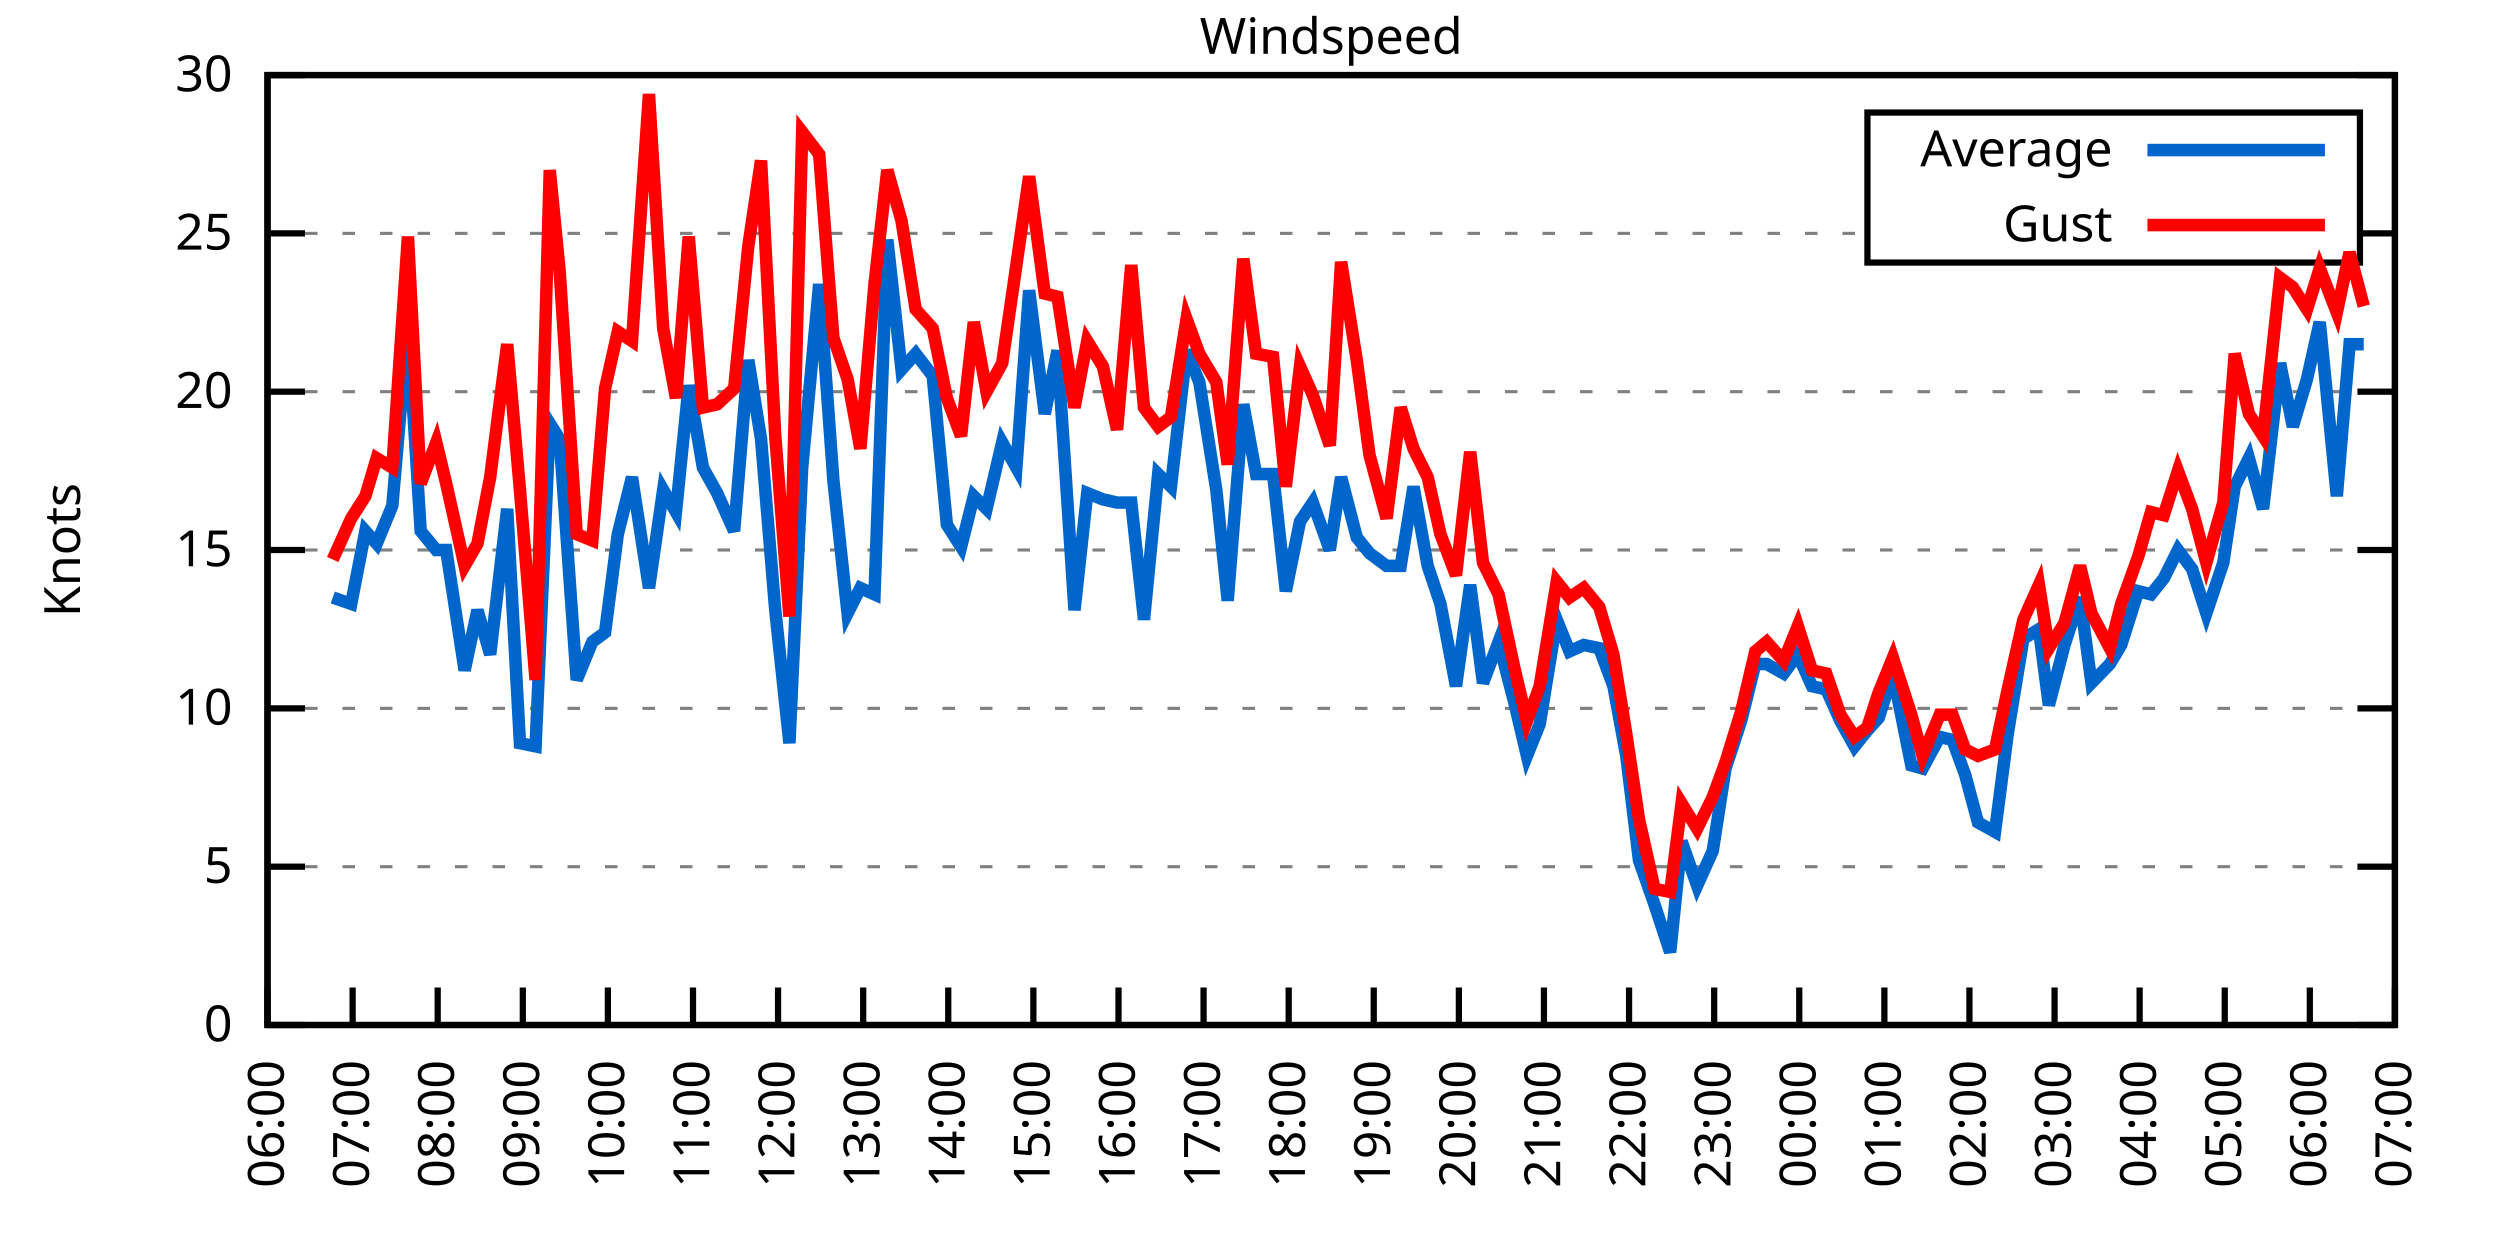
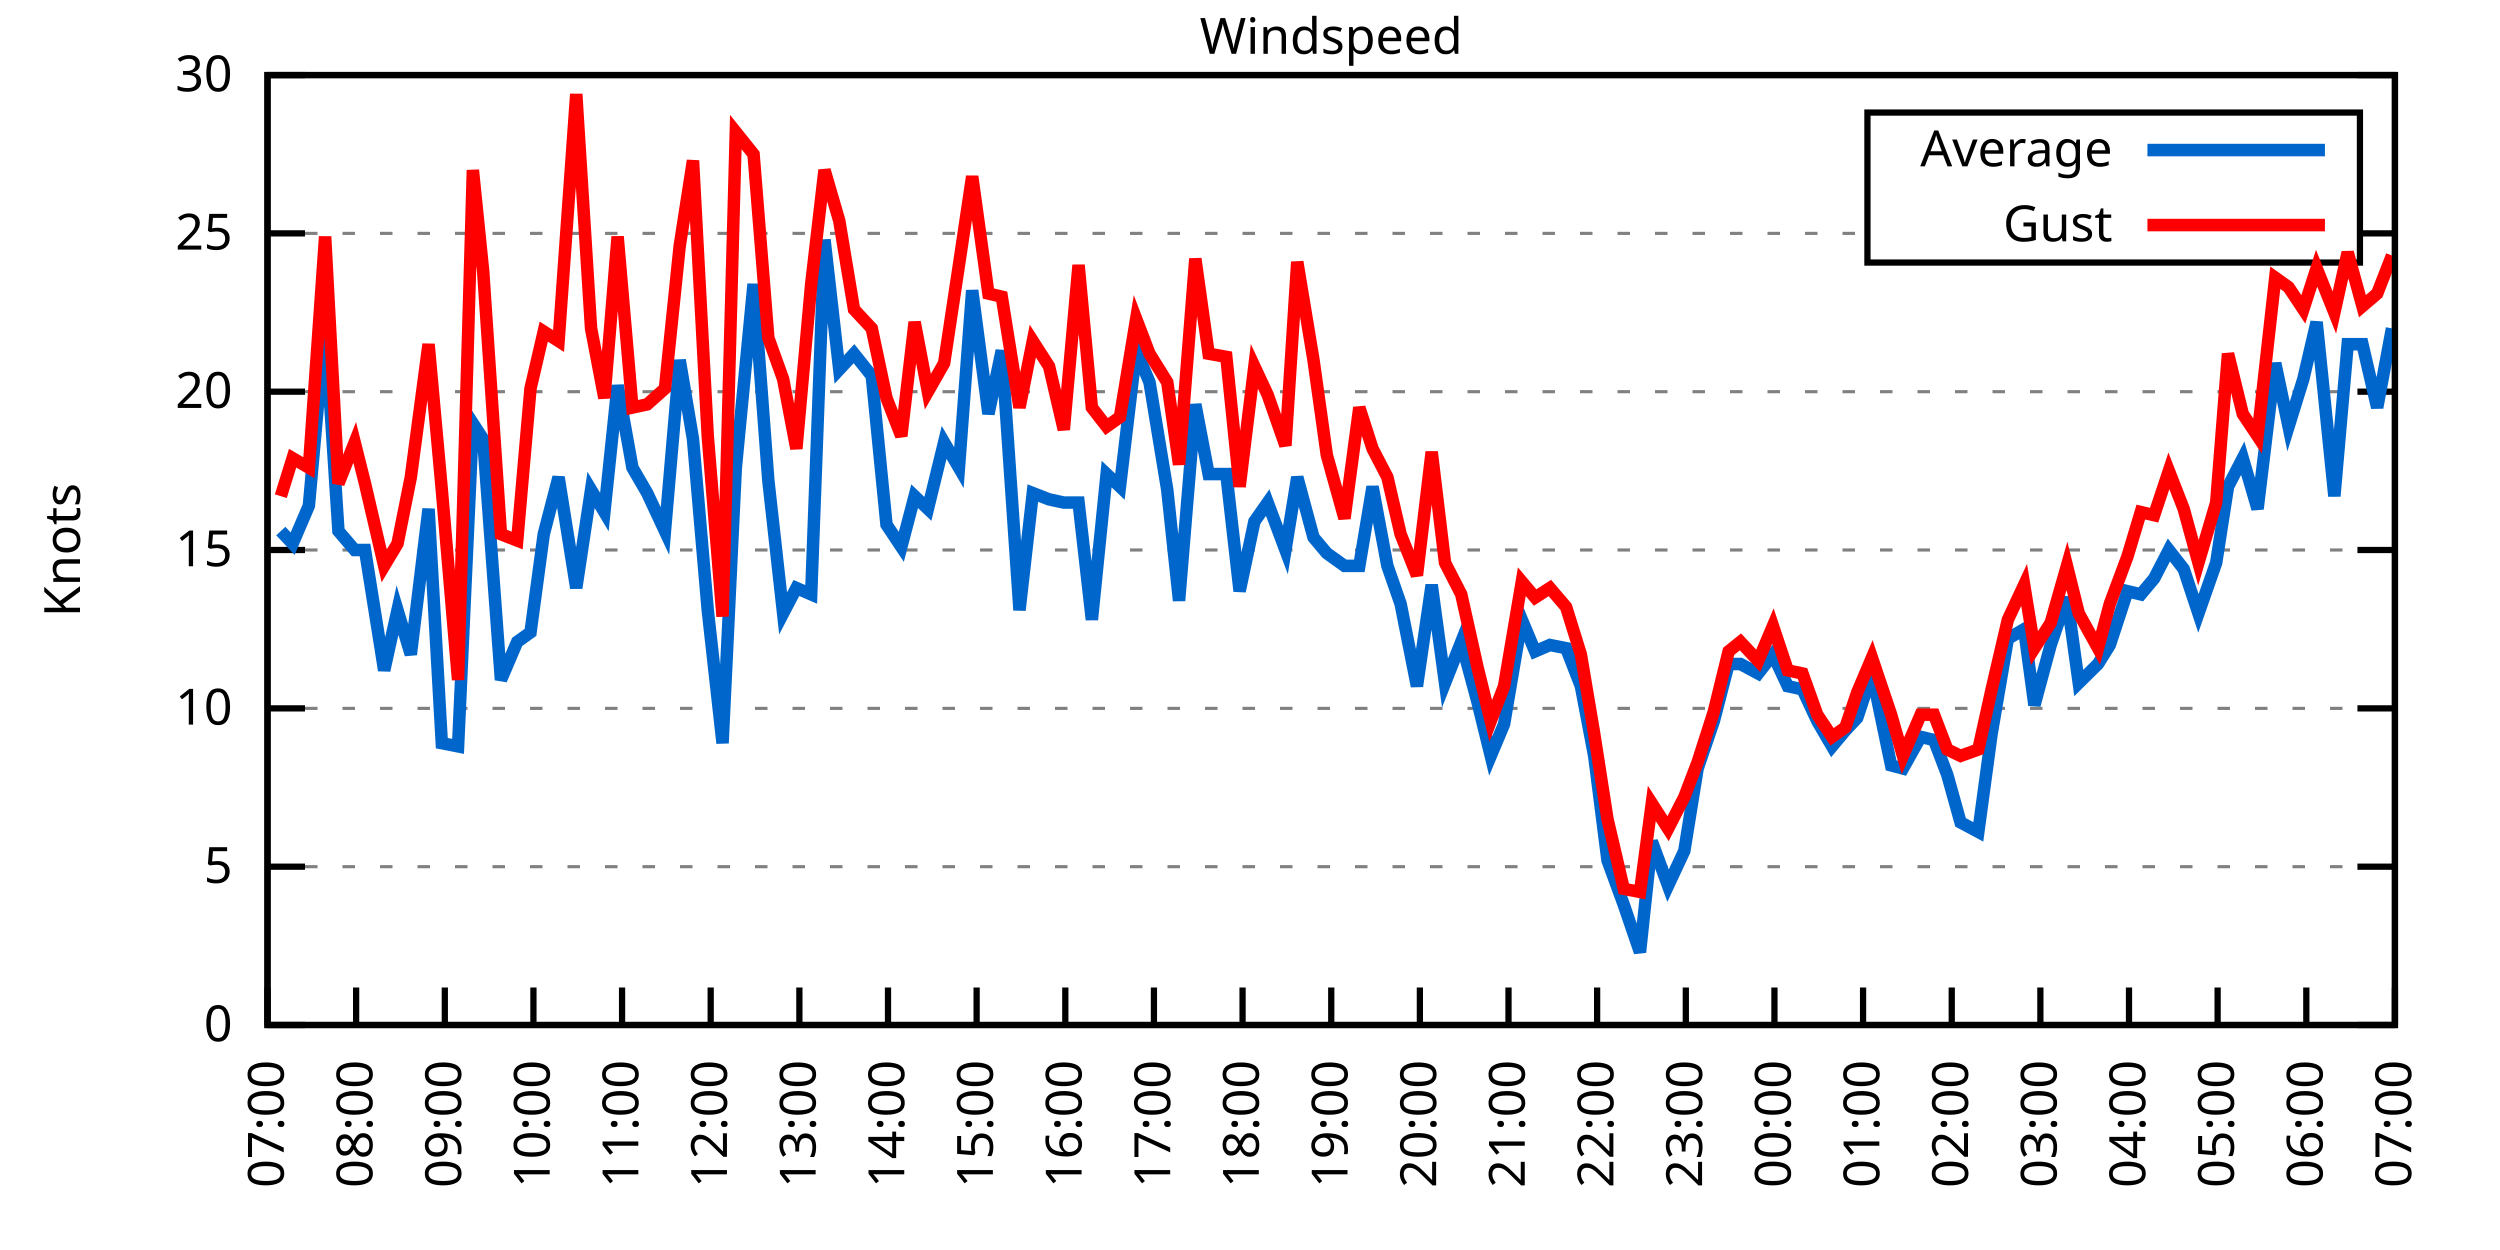
<svg xmlns="http://www.w3.org/2000/svg" xmlns:xlink="http://www.w3.org/1999/xlink" width="400" height="200" viewBox="0 0 400 200">
  <g id="gnuplot_canvas">
    <rect x="0" y="0" width="400" height="200" fill="none" />
    <defs>
      <circle id="gpDot" r="0.5" stroke-width="0.5" stroke="currentColor" />
      <path id="gpPt0" stroke-width="0.333" stroke="currentColor" d="M-1,0 h2 M0,-1 v2" />
      <path id="gpPt1" stroke-width="0.333" stroke="currentColor" d="M-1,-1 L1,1 M1,-1 L-1,1" />
      <path id="gpPt2" stroke-width="0.333" stroke="currentColor" d="M-1,0 L1,0 M0,-1 L0,1 M-1,-1 L1,1 M-1,1 L1,-1" />
      <rect id="gpPt3" stroke-width="0.333" stroke="currentColor" x="-1" y="-1" width="2" height="2" />
      <rect id="gpPt4" stroke-width="0.333" stroke="currentColor" fill="currentColor" x="-1" y="-1" width="2" height="2" />
      <circle id="gpPt5" stroke-width="0.333" stroke="currentColor" cx="0" cy="0" r="1" />
      <use xlink:href="#gpPt5" id="gpPt6" fill="currentColor" stroke="none" />
      <path id="gpPt7" stroke-width="0.333" stroke="currentColor" d="M0,-1.33 L-1.33,0.67 L1.33,0.67 z" />
      <use xlink:href="#gpPt7" id="gpPt8" fill="currentColor" stroke="none" />
      <use xlink:href="#gpPt7" id="gpPt9" stroke="currentColor" transform="rotate(180)" />
      <use xlink:href="#gpPt9" id="gpPt10" fill="currentColor" stroke="none" />
      <use xlink:href="#gpPt3" id="gpPt11" stroke="currentColor" transform="rotate(45)" />
      <use xlink:href="#gpPt11" id="gpPt12" fill="currentColor" stroke="none" />
      <path id="gpPt13" stroke-width="0.333" stroke="currentColor" d="M0,1.330 L1.265,0.411 L0.782,-1.067 L-0.782,-1.076 L-1.265,0.411 z" />
      <use xlink:href="#gpPt13" id="gpPt14" fill="currentColor" stroke="none" />
      <filter id="textbox" filterUnits="objectBoundingBox" x="0" y="0" height="1" width="1">
        <feFlood flood-color="white" flood-opacity="1" result="bgnd" />
        <feComposite in="SourceGraphic" in2="bgnd" operator="atop" />
      </filter>
      <filter id="greybox" filterUnits="objectBoundingBox" x="0" y="0" height="1" width="1">
        <feFlood flood-color="lightgrey" flood-opacity="1" result="grey" />
        <feComposite in="SourceGraphic" in2="grey" operator="atop" />
      </filter>
    </defs>
    <g fill="none" color="white" stroke="currentColor" stroke-width="1.00" stroke-linecap="butt" stroke-linejoin="miter">
</g>
    <g fill="none" color="black" stroke="currentColor" stroke-width="1.00" stroke-linecap="butt" stroke-linejoin="miter">
      <g stroke="none" shape-rendering="crispEdges">
        <polygon fill="rgb(255, 255, 255)" points="42.80,164.00 383.18,164.00 383.18,12.02 42.80,12.02 " />
      </g>
    </g>
    <g fill="none" color="black" stroke="currentColor" stroke-width="1.00" stroke-linecap="butt" stroke-linejoin="miter">
</g>
    <g fill="none" color="black" stroke="black" stroke-width="0.50" stroke-linecap="butt" stroke-linejoin="miter">
</g>
    <g fill="none" color="gray" stroke="currentColor" stroke-width="0.50" stroke-linecap="butt" stroke-linejoin="miter">
      <path stroke="gray" stroke-dasharray="2,4" class="gridline" d="M42.80,164.00 L383.19,164.00  " />
    </g>
    <g fill="none" color="gray" stroke="gray" stroke-width="1.00" stroke-linecap="butt" stroke-linejoin="miter">
</g>
    <g fill="none" color="black" stroke="currentColor" stroke-width="1.00" stroke-linecap="butt" stroke-linejoin="miter">
      <path stroke="black" d="M42.80,164.00 L48.80,164.00 M383.19,164.00 L377.19,164.00  " />
      <g transform="translate(37.20,166.60)" stroke="none" fill="black" font-family="Sans" font-size="8.00" text-anchor="end">
        <text>
          <tspan font-family="Sans"> 0</tspan>
        </text>
      </g>
    </g>
    <g fill="none" color="black" stroke="currentColor" stroke-width="1.00" stroke-linecap="butt" stroke-linejoin="miter">
</g>
    <g fill="none" color="black" stroke="black" stroke-width="0.50" stroke-linecap="butt" stroke-linejoin="miter">
</g>
    <g fill="none" color="gray" stroke="currentColor" stroke-width="0.50" stroke-linecap="butt" stroke-linejoin="miter">
      <path stroke="gray" stroke-dasharray="2,4" class="gridline" d="M42.80,138.67 L383.19,138.67  " />
    </g>
    <g fill="none" color="gray" stroke="gray" stroke-width="1.00" stroke-linecap="butt" stroke-linejoin="miter">
</g>
    <g fill="none" color="black" stroke="currentColor" stroke-width="1.00" stroke-linecap="butt" stroke-linejoin="miter">
      <path stroke="black" d="M42.80,138.67 L48.80,138.67 M383.19,138.67 L377.19,138.67  " />
      <g transform="translate(37.20,141.27)" stroke="none" fill="black" font-family="Sans" font-size="8.00" text-anchor="end">
        <text>
          <tspan font-family="Sans"> 5</tspan>
        </text>
      </g>
    </g>
    <g fill="none" color="black" stroke="currentColor" stroke-width="1.00" stroke-linecap="butt" stroke-linejoin="miter">
</g>
    <g fill="none" color="black" stroke="black" stroke-width="0.50" stroke-linecap="butt" stroke-linejoin="miter">
</g>
    <g fill="none" color="gray" stroke="currentColor" stroke-width="0.50" stroke-linecap="butt" stroke-linejoin="miter">
      <path stroke="gray" stroke-dasharray="2,4" class="gridline" d="M42.80,113.34 L383.19,113.34  " />
    </g>
    <g fill="none" color="gray" stroke="gray" stroke-width="1.00" stroke-linecap="butt" stroke-linejoin="miter">
</g>
    <g fill="none" color="black" stroke="currentColor" stroke-width="1.00" stroke-linecap="butt" stroke-linejoin="miter">
      <path stroke="black" d="M42.80,113.34 L48.80,113.34 M383.19,113.34 L377.19,113.34  " />
      <g transform="translate(37.20,115.94)" stroke="none" fill="black" font-family="Sans" font-size="8.00" text-anchor="end">
        <text>
          <tspan font-family="Sans"> 10</tspan>
        </text>
      </g>
    </g>
    <g fill="none" color="black" stroke="currentColor" stroke-width="1.00" stroke-linecap="butt" stroke-linejoin="miter">
</g>
    <g fill="none" color="black" stroke="black" stroke-width="0.50" stroke-linecap="butt" stroke-linejoin="miter">
</g>
    <g fill="none" color="gray" stroke="currentColor" stroke-width="0.50" stroke-linecap="butt" stroke-linejoin="miter">
      <path stroke="gray" stroke-dasharray="2,4" class="gridline" d="M42.80,88.00 L383.19,88.00  " />
    </g>
    <g fill="none" color="gray" stroke="gray" stroke-width="1.00" stroke-linecap="butt" stroke-linejoin="miter">
</g>
    <g fill="none" color="black" stroke="currentColor" stroke-width="1.00" stroke-linecap="butt" stroke-linejoin="miter">
      <path stroke="black" d="M42.80,88.00 L48.80,88.00 M383.19,88.00 L377.19,88.00  " />
      <g transform="translate(37.20,90.60)" stroke="none" fill="black" font-family="Sans" font-size="8.00" text-anchor="end">
        <text>
          <tspan font-family="Sans"> 15</tspan>
        </text>
      </g>
    </g>
    <g fill="none" color="black" stroke="currentColor" stroke-width="1.00" stroke-linecap="butt" stroke-linejoin="miter">
</g>
    <g fill="none" color="black" stroke="black" stroke-width="0.50" stroke-linecap="butt" stroke-linejoin="miter">
</g>
    <g fill="none" color="gray" stroke="currentColor" stroke-width="0.50" stroke-linecap="butt" stroke-linejoin="miter">
      <path stroke="gray" stroke-dasharray="2,4" class="gridline" d="M42.80,62.67 L383.19,62.67  " />
    </g>
    <g fill="none" color="gray" stroke="gray" stroke-width="1.00" stroke-linecap="butt" stroke-linejoin="miter">
</g>
    <g fill="none" color="black" stroke="currentColor" stroke-width="1.00" stroke-linecap="butt" stroke-linejoin="miter">
      <path stroke="black" d="M42.80,62.67 L48.80,62.67 M383.19,62.67 L377.19,62.67  " />
      <g transform="translate(37.20,65.27)" stroke="none" fill="black" font-family="Sans" font-size="8.00" text-anchor="end">
        <text>
          <tspan font-family="Sans"> 20</tspan>
        </text>
      </g>
    </g>
    <g fill="none" color="black" stroke="currentColor" stroke-width="1.00" stroke-linecap="butt" stroke-linejoin="miter">
</g>
    <g fill="none" color="black" stroke="black" stroke-width="0.50" stroke-linecap="butt" stroke-linejoin="miter">
</g>
    <g fill="none" color="gray" stroke="currentColor" stroke-width="0.50" stroke-linecap="butt" stroke-linejoin="miter">
      <path stroke="gray" stroke-dasharray="2,4" class="gridline" d="M42.80,37.34 L298.79,37.34 M377.59,37.34 L383.19,37.34  " />
    </g>
    <g fill="none" color="gray" stroke="gray" stroke-width="1.00" stroke-linecap="butt" stroke-linejoin="miter">
</g>
    <g fill="none" color="black" stroke="currentColor" stroke-width="1.00" stroke-linecap="butt" stroke-linejoin="miter">
      <path stroke="black" d="M42.80,37.34 L48.80,37.34 M383.19,37.34 L377.19,37.34  " />
      <g transform="translate(37.20,39.94)" stroke="none" fill="black" font-family="Sans" font-size="8.00" text-anchor="end">
        <text>
          <tspan font-family="Sans"> 25</tspan>
        </text>
      </g>
    </g>
    <g fill="none" color="black" stroke="currentColor" stroke-width="1.00" stroke-linecap="butt" stroke-linejoin="miter">
</g>
    <g fill="none" color="black" stroke="black" stroke-width="0.50" stroke-linecap="butt" stroke-linejoin="miter">
</g>
    <g fill="none" color="gray" stroke="currentColor" stroke-width="0.50" stroke-linecap="butt" stroke-linejoin="miter">
      <path stroke="gray" stroke-dasharray="2,4" class="gridline" d="M42.80,12.01 L383.19,12.01  " />
    </g>
    <g fill="none" color="gray" stroke="gray" stroke-width="1.00" stroke-linecap="butt" stroke-linejoin="miter">
</g>
    <g fill="none" color="black" stroke="currentColor" stroke-width="1.00" stroke-linecap="butt" stroke-linejoin="miter">
      <path stroke="black" d="M42.80,12.01 L48.80,12.01 M383.19,12.01 L377.19,12.01  " />
      <g transform="translate(37.20,14.61)" stroke="none" fill="black" font-family="Sans" font-size="8.00" text-anchor="end">
        <text>
          <tspan font-family="Sans"> 30</tspan>
        </text>
      </g>
    </g>
    <g fill="none" color="black" stroke="currentColor" stroke-width="1.00" stroke-linecap="butt" stroke-linejoin="miter">
      <path stroke="black" d="M42.80,164.00 L42.80,158.00  " />
      <g transform="translate(45.40,169.60) rotate(270.00)" stroke="none" fill="black" font-family="Sans" font-size="8.00" text-anchor="end">
        <text>
-           <tspan font-family="Sans">06:00</tspan>
-         </text>
-       </g>
-     </g>
-     <g fill="none" color="black" stroke="currentColor" stroke-width="1.00" stroke-linecap="butt" stroke-linejoin="miter">
-       <path stroke="black" d="M56.42,164.00 L56.42,158.00  " />
-       <g transform="translate(59.02,169.60) rotate(270.00)" stroke="none" fill="black" font-family="Sans" font-size="8.00" text-anchor="end">
-         <text>
          <tspan font-family="Sans">07:00</tspan>
        </text>
      </g>
    </g>
    <g fill="none" color="black" stroke="currentColor" stroke-width="1.00" stroke-linecap="butt" stroke-linejoin="miter">
-       <path stroke="black" d="M70.03,164.00 L70.03,158.00  " />
-       <g transform="translate(72.63,169.60) rotate(270.00)" stroke="none" fill="black" font-family="Sans" font-size="8.00" text-anchor="end">
+       <path stroke="black" d="M56.98,164.00 L56.98,158.00  " />
+       <g transform="translate(59.58,169.60) rotate(270.00)" stroke="none" fill="black" font-family="Sans" font-size="8.00" text-anchor="end">
        <text>
          <tspan font-family="Sans">08:00</tspan>
        </text>
      </g>
    </g>
    <g fill="none" color="black" stroke="currentColor" stroke-width="1.00" stroke-linecap="butt" stroke-linejoin="miter">
-       <path stroke="black" d="M83.65,164.00 L83.65,158.00  " />
-       <g transform="translate(86.25,169.60) rotate(270.00)" stroke="none" fill="black" font-family="Sans" font-size="8.00" text-anchor="end">
+       <path stroke="black" d="M71.17,164.00 L71.17,158.00  " />
+       <g transform="translate(73.77,169.60) rotate(270.00)" stroke="none" fill="black" font-family="Sans" font-size="8.00" text-anchor="end">
        <text>
          <tspan font-family="Sans">09:00</tspan>
        </text>
      </g>
    </g>
    <g fill="none" color="black" stroke="currentColor" stroke-width="1.00" stroke-linecap="butt" stroke-linejoin="miter">
-       <path stroke="black" d="M97.26,164.00 L97.26,158.00  " />
-       <g transform="translate(99.86,169.60) rotate(270.00)" stroke="none" fill="black" font-family="Sans" font-size="8.00" text-anchor="end">
+       <path stroke="black" d="M85.35,164.00 L85.35,158.00  " />
+       <g transform="translate(87.95,169.60) rotate(270.00)" stroke="none" fill="black" font-family="Sans" font-size="8.00" text-anchor="end">
        <text>
          <tspan font-family="Sans">10:00</tspan>
        </text>
      </g>
    </g>
    <g fill="none" color="black" stroke="currentColor" stroke-width="1.00" stroke-linecap="butt" stroke-linejoin="miter">
-       <path stroke="black" d="M110.88,164.00 L110.88,158.00  " />
-       <g transform="translate(113.48,169.60) rotate(270.00)" stroke="none" fill="black" font-family="Sans" font-size="8.00" text-anchor="end">
+       <path stroke="black" d="M99.53,164.00 L99.53,158.00  " />
+       <g transform="translate(102.13,169.60) rotate(270.00)" stroke="none" fill="black" font-family="Sans" font-size="8.00" text-anchor="end">
        <text>
          <tspan font-family="Sans">11:00</tspan>
        </text>
      </g>
    </g>
    <g fill="none" color="black" stroke="currentColor" stroke-width="1.00" stroke-linecap="butt" stroke-linejoin="miter">
-       <path stroke="black" d="M124.49,164.00 L124.49,158.00  " />
-       <g transform="translate(127.09,169.60) rotate(270.00)" stroke="none" fill="black" font-family="Sans" font-size="8.00" text-anchor="end">
+       <path stroke="black" d="M113.71,164.00 L113.71,158.00  " />
+       <g transform="translate(116.31,169.60) rotate(270.00)" stroke="none" fill="black" font-family="Sans" font-size="8.00" text-anchor="end">
        <text>
          <tspan font-family="Sans">12:00</tspan>
        </text>
      </g>
    </g>
    <g fill="none" color="black" stroke="currentColor" stroke-width="1.00" stroke-linecap="butt" stroke-linejoin="miter">
-       <path stroke="black" d="M138.11,164.00 L138.11,158.00  " />
-       <g transform="translate(140.71,169.60) rotate(270.00)" stroke="none" fill="black" font-family="Sans" font-size="8.00" text-anchor="end">
+       <path stroke="black" d="M127.90,164.00 L127.90,158.00  " />
+       <g transform="translate(130.50,169.60) rotate(270.00)" stroke="none" fill="black" font-family="Sans" font-size="8.00" text-anchor="end">
        <text>
          <tspan font-family="Sans">13:00</tspan>
        </text>
      </g>
    </g>
    <g fill="none" color="black" stroke="currentColor" stroke-width="1.00" stroke-linecap="butt" stroke-linejoin="miter">
-       <path stroke="black" d="M151.72,164.00 L151.72,158.00  " />
-       <g transform="translate(154.32,169.60) rotate(270.00)" stroke="none" fill="black" font-family="Sans" font-size="8.00" text-anchor="end">
+       <path stroke="black" d="M142.08,164.00 L142.08,158.00  " />
+       <g transform="translate(144.68,169.60) rotate(270.00)" stroke="none" fill="black" font-family="Sans" font-size="8.00" text-anchor="end">
        <text>
          <tspan font-family="Sans">14:00</tspan>
        </text>
      </g>
    </g>
    <g fill="none" color="black" stroke="currentColor" stroke-width="1.00" stroke-linecap="butt" stroke-linejoin="miter">
-       <path stroke="black" d="M165.34,164.00 L165.34,158.00  " />
-       <g transform="translate(167.94,169.60) rotate(270.00)" stroke="none" fill="black" font-family="Sans" font-size="8.00" text-anchor="end">
+       <path stroke="black" d="M156.26,164.00 L156.26,158.00  " />
+       <g transform="translate(158.86,169.60) rotate(270.00)" stroke="none" fill="black" font-family="Sans" font-size="8.00" text-anchor="end">
        <text>
          <tspan font-family="Sans">15:00</tspan>
        </text>
      </g>
    </g>
    <g fill="none" color="black" stroke="currentColor" stroke-width="1.00" stroke-linecap="butt" stroke-linejoin="miter">
-       <path stroke="black" d="M178.96,164.00 L178.96,158.00  " />
-       <g transform="translate(181.56,169.60) rotate(270.00)" stroke="none" fill="black" font-family="Sans" font-size="8.00" text-anchor="end">
+       <path stroke="black" d="M170.45,164.00 L170.45,158.00  " />
+       <g transform="translate(173.05,169.60) rotate(270.00)" stroke="none" fill="black" font-family="Sans" font-size="8.00" text-anchor="end">
        <text>
          <tspan font-family="Sans">16:00</tspan>
        </text>
      </g>
    </g>
    <g fill="none" color="black" stroke="currentColor" stroke-width="1.00" stroke-linecap="butt" stroke-linejoin="miter">
-       <path stroke="black" d="M192.57,164.00 L192.57,158.00  " />
-       <g transform="translate(195.17,169.60) rotate(270.00)" stroke="none" fill="black" font-family="Sans" font-size="8.00" text-anchor="end">
+       <path stroke="black" d="M184.63,164.00 L184.63,158.00  " />
+       <g transform="translate(187.23,169.60) rotate(270.00)" stroke="none" fill="black" font-family="Sans" font-size="8.00" text-anchor="end">
        <text>
          <tspan font-family="Sans">17:00</tspan>
        </text>
      </g>
    </g>
    <g fill="none" color="black" stroke="currentColor" stroke-width="1.00" stroke-linecap="butt" stroke-linejoin="miter">
-       <path stroke="black" d="M206.19,164.00 L206.19,158.00  " />
-       <g transform="translate(208.79,169.60) rotate(270.00)" stroke="none" fill="black" font-family="Sans" font-size="8.00" text-anchor="end">
+       <path stroke="black" d="M198.81,164.00 L198.81,158.00  " />
+       <g transform="translate(201.41,169.60) rotate(270.00)" stroke="none" fill="black" font-family="Sans" font-size="8.00" text-anchor="end">
        <text>
          <tspan font-family="Sans">18:00</tspan>
        </text>
      </g>
    </g>
    <g fill="none" color="black" stroke="currentColor" stroke-width="1.00" stroke-linecap="butt" stroke-linejoin="miter">
-       <path stroke="black" d="M219.80,164.00 L219.80,158.00  " />
-       <g transform="translate(222.40,169.60) rotate(270.00)" stroke="none" fill="black" font-family="Sans" font-size="8.00" text-anchor="end">
+       <path stroke="black" d="M213.00,164.00 L213.00,158.00  " />
+       <g transform="translate(215.60,169.60) rotate(270.00)" stroke="none" fill="black" font-family="Sans" font-size="8.00" text-anchor="end">
        <text>
          <tspan font-family="Sans">19:00</tspan>
        </text>
      </g>
    </g>
    <g fill="none" color="black" stroke="currentColor" stroke-width="1.00" stroke-linecap="butt" stroke-linejoin="miter">
-       <path stroke="black" d="M233.42,164.00 L233.42,158.00  " />
-       <g transform="translate(236.02,169.60) rotate(270.00)" stroke="none" fill="black" font-family="Sans" font-size="8.00" text-anchor="end">
+       <path stroke="black" d="M227.18,164.00 L227.18,158.00  " />
+       <g transform="translate(229.78,169.60) rotate(270.00)" stroke="none" fill="black" font-family="Sans" font-size="8.00" text-anchor="end">
        <text>
          <tspan font-family="Sans">20:00</tspan>
        </text>
      </g>
    </g>
    <g fill="none" color="black" stroke="currentColor" stroke-width="1.00" stroke-linecap="butt" stroke-linejoin="miter">
-       <path stroke="black" d="M247.03,164.00 L247.03,158.00  " />
-       <g transform="translate(249.63,169.60) rotate(270.00)" stroke="none" fill="black" font-family="Sans" font-size="8.00" text-anchor="end">
+       <path stroke="black" d="M241.36,164.00 L241.36,158.00  " />
+       <g transform="translate(243.96,169.60) rotate(270.00)" stroke="none" fill="black" font-family="Sans" font-size="8.00" text-anchor="end">
        <text>
          <tspan font-family="Sans">21:00</tspan>
        </text>
      </g>
    </g>
    <g fill="none" color="black" stroke="currentColor" stroke-width="1.00" stroke-linecap="butt" stroke-linejoin="miter">
-       <path stroke="black" d="M260.65,164.00 L260.65,158.00  " />
-       <g transform="translate(263.25,169.60) rotate(270.00)" stroke="none" fill="black" font-family="Sans" font-size="8.00" text-anchor="end">
+       <path stroke="black" d="M255.54,164.00 L255.54,158.00  " />
+       <g transform="translate(258.14,169.60) rotate(270.00)" stroke="none" fill="black" font-family="Sans" font-size="8.00" text-anchor="end">
        <text>
          <tspan font-family="Sans">22:00</tspan>
        </text>
      </g>
    </g>
    <g fill="none" color="black" stroke="currentColor" stroke-width="1.00" stroke-linecap="butt" stroke-linejoin="miter">
-       <path stroke="black" d="M274.27,164.00 L274.27,158.00  " />
-       <g transform="translate(276.87,169.60) rotate(270.00)" stroke="none" fill="black" font-family="Sans" font-size="8.00" text-anchor="end">
+       <path stroke="black" d="M269.73,164.00 L269.73,158.00  " />
+       <g transform="translate(272.33,169.60) rotate(270.00)" stroke="none" fill="black" font-family="Sans" font-size="8.00" text-anchor="end">
        <text>
          <tspan font-family="Sans">23:00</tspan>
        </text>
      </g>
    </g>
    <g fill="none" color="black" stroke="currentColor" stroke-width="1.00" stroke-linecap="butt" stroke-linejoin="miter">
-       <path stroke="black" d="M287.88,164.00 L287.88,158.00  " />
-       <g transform="translate(290.48,169.60) rotate(270.00)" stroke="none" fill="black" font-family="Sans" font-size="8.00" text-anchor="end">
+       <path stroke="black" d="M283.91,164.00 L283.91,158.00  " />
+       <g transform="translate(286.51,169.60) rotate(270.00)" stroke="none" fill="black" font-family="Sans" font-size="8.00" text-anchor="end">
        <text>
          <tspan font-family="Sans">00:00</tspan>
        </text>
      </g>
    </g>
    <g fill="none" color="black" stroke="currentColor" stroke-width="1.00" stroke-linecap="butt" stroke-linejoin="miter">
-       <path stroke="black" d="M301.50,164.00 L301.50,158.00  " />
-       <g transform="translate(304.10,169.60) rotate(270.00)" stroke="none" fill="black" font-family="Sans" font-size="8.00" text-anchor="end">
+       <path stroke="black" d="M298.09,164.00 L298.09,158.00  " />
+       <g transform="translate(300.69,169.60) rotate(270.00)" stroke="none" fill="black" font-family="Sans" font-size="8.00" text-anchor="end">
        <text>
          <tspan font-family="Sans">01:00</tspan>
        </text>
      </g>
    </g>
    <g fill="none" color="black" stroke="currentColor" stroke-width="1.00" stroke-linecap="butt" stroke-linejoin="miter">
-       <path stroke="black" d="M315.11,164.00 L315.11,158.00  " />
-       <g transform="translate(317.71,169.60) rotate(270.00)" stroke="none" fill="black" font-family="Sans" font-size="8.00" text-anchor="end">
+       <path stroke="black" d="M312.28,164.00 L312.28,158.00  " />
+       <g transform="translate(314.88,169.60) rotate(270.00)" stroke="none" fill="black" font-family="Sans" font-size="8.00" text-anchor="end">
        <text>
          <tspan font-family="Sans">02:00</tspan>
        </text>
      </g>
    </g>
    <g fill="none" color="black" stroke="currentColor" stroke-width="1.00" stroke-linecap="butt" stroke-linejoin="miter">
-       <path stroke="black" d="M328.73,164.00 L328.73,158.00  " />
-       <g transform="translate(331.33,169.60) rotate(270.00)" stroke="none" fill="black" font-family="Sans" font-size="8.00" text-anchor="end">
+       <path stroke="black" d="M326.46,164.00 L326.46,158.00  " />
+       <g transform="translate(329.06,169.60) rotate(270.00)" stroke="none" fill="black" font-family="Sans" font-size="8.00" text-anchor="end">
        <text>
          <tspan font-family="Sans">03:00</tspan>
        </text>
      </g>
    </g>
    <g fill="none" color="black" stroke="currentColor" stroke-width="1.00" stroke-linecap="butt" stroke-linejoin="miter">
-       <path stroke="black" d="M342.34,164.00 L342.34,158.00  " />
-       <g transform="translate(344.94,169.60) rotate(270.00)" stroke="none" fill="black" font-family="Sans" font-size="8.00" text-anchor="end">
+       <path stroke="black" d="M340.64,164.00 L340.64,158.00  " />
+       <g transform="translate(343.24,169.60) rotate(270.00)" stroke="none" fill="black" font-family="Sans" font-size="8.00" text-anchor="end">
        <text>
          <tspan font-family="Sans">04:00</tspan>
        </text>
      </g>
    </g>
    <g fill="none" color="black" stroke="currentColor" stroke-width="1.00" stroke-linecap="butt" stroke-linejoin="miter">
-       <path stroke="black" d="M355.96,164.00 L355.96,158.00  " />
-       <g transform="translate(358.56,169.60) rotate(270.00)" stroke="none" fill="black" font-family="Sans" font-size="8.00" text-anchor="end">
+       <path stroke="black" d="M354.82,164.00 L354.82,158.00  " />
+       <g transform="translate(357.42,169.60) rotate(270.00)" stroke="none" fill="black" font-family="Sans" font-size="8.00" text-anchor="end">
        <text>
          <tspan font-family="Sans">05:00</tspan>
        </text>
      </g>
    </g>
    <g fill="none" color="black" stroke="currentColor" stroke-width="1.00" stroke-linecap="butt" stroke-linejoin="miter">
-       <path stroke="black" d="M369.57,164.00 L369.57,158.00  " />
-       <g transform="translate(372.17,169.60) rotate(270.00)" stroke="none" fill="black" font-family="Sans" font-size="8.00" text-anchor="end">
+       <path stroke="black" d="M369.01,164.00 L369.01,158.00  " />
+       <g transform="translate(371.61,169.60) rotate(270.00)" stroke="none" fill="black" font-family="Sans" font-size="8.00" text-anchor="end">
        <text>
          <tspan font-family="Sans">06:00</tspan>
        </text>
      </g>
    </g>
    <g fill="none" color="black" stroke="currentColor" stroke-width="1.00" stroke-linecap="butt" stroke-linejoin="miter">
      <path stroke="black" d="M383.19,164.00 L383.19,158.00  " />
      <g transform="translate(385.79,169.60) rotate(270.00)" stroke="none" fill="black" font-family="Sans" font-size="8.00" text-anchor="end">
        <text>
          <tspan font-family="Sans">07:00</tspan>
        </text>
      </g>
    </g>
    <g fill="none" color="black" stroke="currentColor" stroke-width="1.00" stroke-linecap="butt" stroke-linejoin="miter">
</g>
    <g fill="none" color="black" stroke="currentColor" stroke-width="1.00" stroke-linecap="butt" stroke-linejoin="miter">
      <path stroke="black" d="M42.80,12.01 L42.80,164.00 L383.19,164.00 L383.19,12.01 L42.80,12.01 Z  " />
    </g>
    <g fill="none" color="black" stroke="currentColor" stroke-width="1.00" stroke-linecap="butt" stroke-linejoin="miter">
</g>
    <g fill="none" color="black" stroke="currentColor" stroke-width="1.00" stroke-linecap="butt" stroke-linejoin="miter">
      <path stroke="black" d="M298.79,42.01 L298.79,18.01 L377.59,18.01 L377.59,42.01 L298.79,42.01 Z  " />
    </g>
    <g id="Windspeed_plot_1">
      <g fill="none" color="white" stroke="black" stroke-width="2.00" stroke-linecap="butt" stroke-linejoin="miter">
</g>
      <g fill="none" color="black" stroke="currentColor" stroke-width="2.00" stroke-linecap="butt" stroke-linejoin="miter">
        <g transform="translate(337.99,26.61)" stroke="none" fill="black" font-family="Sans" font-size="8.00" text-anchor="end">
          <text>
            <tspan font-family="Sans">Average</tspan>
          </text>
        </g>
      </g>
      <g fill="none" color="black" stroke="currentColor" stroke-width="2.00" stroke-linecap="butt" stroke-linejoin="miter">
-         <path stroke="rgb(  0, 102, 204)" d="M343.59,24.01 L371.99,24.01 M53.24,95.60 L56.19,96.62 L58.46,84.97 L60.27,86.99 L62.77,80.91 L65.27,52.03   L67.31,84.97 L69.80,88.00 L71.39,88.00 L74.34,107.26 L76.39,97.63 L78.43,104.72 L81.15,81.42 L83.19,118.91   L85.69,119.42 L87.96,67.74 L89.55,70.27 L92.27,108.78 L94.77,102.70 L96.81,101.18 L98.85,85.47 L101.12,76.35   L103.84,94.08 L106.11,78.38 L108.15,81.93 L110.20,61.66 L112.47,74.83 L114.74,78.89 L117.46,84.97 L119.73,57.61   L121.77,70.27 L124.04,97.63 L126.31,118.91 L128.35,74.83 L131.07,45.45 L133.34,76.86 L135.61,98.14 L137.66,94.08   L139.92,95.10 L141.97,38.35 L144.24,59.13 L146.51,56.59 L149.23,60.14 L151.50,83.95 L153.77,87.50 L155.81,79.39   L157.85,81.42 L160.35,70.78 L162.62,74.83 L164.66,46.46 L167.16,66.22 L169.20,56.09 L171.92,97.63 L173.96,78.89   L176.46,79.90 L178.73,80.41 L181.00,80.41 L183.04,99.15 L185.31,75.85 L187.35,77.87 L189.85,56.09 L191.89,61.15   L194.61,78.38 L196.43,96.11 L198.93,64.70 L200.97,75.85 L203.69,75.85 L205.73,94.59 L208.00,83.45 L210.04,80.41   L212.77,88.00 L214.58,76.35 L217.08,85.98 L219.12,88.51 L221.85,90.54 L224.11,90.54 L226.16,77.87 L228.43,90.54   L230.47,96.62 L232.96,109.79 L235.23,93.58 L237.28,109.28 L239.77,102.70 L242.27,112.32 L244.31,120.94 L246.35,115.87   L249.08,99.15 L251.12,104.22 L253.39,103.20 L255.88,103.71 L258.15,109.79 L260.20,120.94 L262.24,137.66 L264.73,144.75   L267.23,152.35 L269.05,134.62 L271.54,141.71 L274.04,136.14 L276.08,122.96 L278.58,115.36 L280.85,106.24 L282.66,106.24   L285.38,107.76 L287.65,104.72 L289.92,109.79 L292.19,110.30 L294.46,115.36 L296.73,119.42 L298.77,116.88 L300.59,114.86   L302.86,107.76 L305.81,122.46 L307.62,122.96 L310.35,117.90 L312.39,118.40 L314.43,123.98 L316.47,131.58 L319.20,133.10   L321.24,117.39 L323.74,102.19 L326.23,100.67 L327.82,112.83 L330.32,103.20 L332.81,95.60 L334.63,109.28 L337.58,106.24   L339.39,103.20 L342.12,94.59 L344.16,95.10 L346.20,92.56 L348.47,88.00 L350.74,91.04 L353.01,98.14 L355.73,90.03   L357.55,77.87 L359.82,73.31 L362.09,81.42 L364.81,58.11 L366.85,68.25 L369.12,60.65 L371.16,51.53 L373.89,79.39   L375.93,55.07 L378.20,55.07  " />
+         <path stroke="rgb(  0, 102, 204)" d="M343.59,24.01 L371.99,24.01 M44.93,84.97 L46.82,86.99 L49.42,80.91 L52.02,52.03 L54.15,84.97 L56.75,88.00   L58.40,88.00 L61.47,107.26 L63.60,97.63 L65.73,104.72 L68.57,81.42 L70.69,118.91 L73.29,119.42 L75.66,67.74   L77.31,70.27 L80.15,108.78 L82.75,102.70 L84.88,101.18 L87.00,85.47 L89.37,76.35 L92.20,94.08 L94.57,78.38   L96.70,81.93 L98.82,61.66 L101.19,74.83 L103.55,78.89 L106.39,84.97 L108.75,57.61 L110.88,70.27 L113.24,97.63   L115.61,118.91 L117.73,74.83 L120.57,45.45 L122.93,76.86 L125.30,98.14 L127.42,94.08 L129.79,95.10 L131.92,38.35   L134.28,59.13 L136.64,56.59 L139.48,60.14 L141.84,83.95 L144.21,87.50 L146.34,79.39 L148.46,81.42 L151.06,70.78   L153.43,74.83 L155.55,46.46 L158.15,66.22 L160.28,56.09 L163.12,97.63 L165.25,78.89 L167.85,79.90 L170.21,80.41   L172.57,80.41 L174.70,99.15 L177.06,75.85 L179.19,77.87 L181.79,56.09 L183.92,61.15 L186.76,78.38 L188.65,96.11   L191.25,64.70 L193.38,75.85 L196.21,75.85 L198.34,94.59 L200.70,83.45 L202.83,80.41 L205.67,88.00 L207.56,76.35   L210.16,85.98 L212.29,88.51 L215.12,90.54 L217.49,90.54 L219.61,77.87 L221.98,90.54 L224.10,96.62 L226.71,109.79   L229.07,93.58 L231.20,109.28 L233.80,102.70 L236.40,112.32 L238.52,120.94 L240.65,115.87 L243.49,99.15 L245.62,104.22   L247.98,103.20 L250.58,103.71 L252.94,109.79 L255.07,120.94 L257.20,137.66 L259.80,144.75 L262.40,152.35 L264.29,134.62   L266.89,141.71 L269.49,136.14 L271.62,122.96 L274.22,115.36 L276.58,106.24 L278.47,106.24 L281.31,107.76 L283.67,104.72   L286.04,109.79 L288.40,110.30 L290.76,115.36 L293.13,119.42 L295.26,116.88 L297.15,114.86 L299.51,107.76 L302.58,122.46   L304.47,122.96 L307.31,117.90 L309.44,118.40 L311.57,123.98 L313.69,131.58 L316.53,133.10 L318.66,117.39 L321.26,102.19   L323.86,100.67 L325.51,112.83 L328.11,103.20 L330.71,95.60 L332.60,109.28 L335.68,106.24 L337.57,103.20 L340.40,94.59   L342.53,95.10 L344.66,92.56 L347.02,88.00 L349.39,91.04 L351.75,98.14 L354.59,90.03 L356.48,77.87 L358.84,73.31   L361.21,81.42 L364.04,58.11 L366.17,68.25 L368.53,60.65 L370.66,51.53 L373.50,79.39 L375.63,55.07 L377.99,55.07   L380.35,65.21 L382.72,52.54  " />
      </g>
    </g>
    <g id="Windspeed_plot_2">
      <g fill="none" color="black" stroke="currentColor" stroke-width="2.00" stroke-linecap="butt" stroke-linejoin="miter">
        <g transform="translate(337.99,38.61)" stroke="none" fill="black" font-family="Sans" font-size="8.00" text-anchor="end">
          <text>
            <tspan font-family="Sans">Gust</tspan>
          </text>
        </g>
      </g>
      <g fill="none" color="black" stroke="currentColor" stroke-width="2.00" stroke-linecap="butt" stroke-linejoin="miter">
-         <path stroke="rgb(255,   0,   0)" d="M343.59,36.01 L371.99,36.01 M53.24,89.52 L56.19,82.94 L58.46,79.39 L60.27,73.31 L62.77,74.83 L65.27,37.85   L67.31,77.37 L69.80,70.78 L71.39,77.37 L74.34,90.54 L76.39,86.99 L78.43,76.35 L81.15,55.07 L83.19,78.38   L85.69,108.78 L87.96,27.21 L89.55,43.42 L92.27,85.47 L94.77,86.49 L96.81,62.17 L98.85,53.05 L101.12,54.57   L103.84,15.05 L106.11,52.54 L108.15,63.69 L110.20,37.85 L112.47,65.21 L114.74,64.70 L117.46,62.17 L119.73,39.37   L121.77,25.69 L124.04,69.77 L126.31,98.64 L128.35,21.13 L131.07,24.68 L133.34,54.06 L135.61,60.65 L137.66,71.79   L139.92,45.45 L141.97,27.21 L144.24,35.32 L146.51,49.50 L149.23,52.54 L151.50,63.69 L153.77,69.77 L155.81,51.53   L157.85,62.67 L160.35,58.11 L162.62,42.41 L164.66,28.22 L167.16,46.97 L169.20,47.47 L171.92,65.21 L173.96,54.57   L176.46,58.62 L178.73,68.75 L181.00,42.41 L183.04,65.21 L185.31,68.25 L187.35,66.73 L189.85,51.02 L191.89,56.59   L194.61,61.15 L196.43,74.33 L198.93,41.39 L200.97,56.59 L203.69,57.10 L205.73,77.87 L208.00,58.62 L210.04,63.18   L212.77,71.29 L214.58,41.90 L217.08,57.61 L219.12,72.81 L221.85,82.94 L224.11,65.21 L226.16,71.79 L228.43,76.35   L230.47,85.47 L232.96,92.06 L235.23,72.30 L237.28,90.03 L239.77,95.10 L242.27,106.75 L244.31,115.36 L246.35,109.79   L249.08,93.07 L251.12,95.60 L253.39,94.08 L255.88,97.12 L258.15,104.72 L260.20,117.39 L262.24,131.07 L264.73,142.21   L267.23,142.72 L269.05,128.54 L271.54,132.59 L274.04,127.52 L276.08,121.95 L278.58,113.84 L280.85,104.22 L282.66,102.70   L285.38,105.74 L287.65,100.16 L289.92,107.26 L292.19,107.76 L294.46,114.35 L296.73,117.90 L298.77,116.38 L300.59,110.80   L302.86,105.23 L305.81,114.35 L307.62,120.94 L310.35,114.35 L312.39,114.35 L314.43,119.92 L316.47,120.94 L319.20,119.92   L321.24,110.30 L323.74,99.15 L326.23,93.58 L327.82,103.71 L330.32,99.66 L332.81,90.54 L334.63,98.14 L337.58,103.71   L339.39,96.62 L342.12,89.02 L344.16,81.93 L346.20,82.43 L348.47,75.34 L350.74,81.42 L353.01,90.03 L355.73,80.41   L357.55,56.59 L359.82,66.22 L362.09,69.77 L364.81,44.43 L366.85,45.95 L369.12,49.50 L371.16,42.91 L373.89,50.01   L375.93,40.38 L378.20,48.99  " />
+         <path stroke="rgb(255,   0,   0)" d="M343.59,36.01 L371.99,36.01 M44.93,79.39 L46.82,73.31 L49.42,74.83 L52.02,37.85 L54.15,77.37 L56.75,70.78   L58.40,77.37 L61.47,90.54 L63.60,86.99 L65.73,76.35 L68.57,55.07 L70.69,78.38 L73.29,108.78 L75.66,27.21   L77.31,43.42 L80.15,85.47 L82.75,86.49 L84.88,62.17 L87.00,53.05 L89.37,54.57 L92.20,15.05 L94.57,52.54   L96.70,63.69 L98.82,37.85 L101.19,65.21 L103.55,64.70 L106.39,62.17 L108.75,39.37 L110.88,25.69 L113.24,69.77   L115.61,98.64 L117.73,21.13 L120.57,24.68 L122.93,54.06 L125.30,60.65 L127.42,71.79 L129.79,45.45 L131.92,27.21   L134.28,35.32 L136.64,49.50 L139.48,52.54 L141.84,63.69 L144.21,69.77 L146.34,51.53 L148.46,62.67 L151.06,58.11   L153.43,42.41 L155.55,28.22 L158.15,46.97 L160.28,47.47 L163.12,65.21 L165.25,54.57 L167.85,58.62 L170.21,68.75   L172.57,42.41 L174.70,65.21 L177.06,68.25 L179.19,66.73 L181.79,51.02 L183.92,56.59 L186.76,61.15 L188.65,74.33   L191.25,41.39 L193.38,56.59 L196.21,57.10 L198.34,77.87 L200.70,58.62 L202.83,63.18 L205.67,71.29 L207.56,41.90   L210.16,57.61 L212.29,72.81 L215.12,82.94 L217.49,65.21 L219.61,71.79 L221.98,76.35 L224.10,85.47 L226.71,92.06   L229.07,72.30 L231.20,90.03 L233.80,95.10 L236.40,106.75 L238.52,115.36 L240.65,109.79 L243.49,93.07 L245.62,95.60   L247.98,94.08 L250.58,97.12 L252.94,104.72 L255.07,117.39 L257.20,131.07 L259.80,142.21 L262.40,142.72 L264.29,128.54   L266.89,132.59 L269.49,127.52 L271.62,121.95 L274.22,113.84 L276.58,104.22 L278.47,102.70 L281.31,105.74 L283.67,100.16   L286.04,107.26 L288.40,107.76 L290.76,114.35 L293.13,117.90 L295.26,116.38 L297.15,110.80 L299.51,105.23 L302.58,114.35   L304.47,120.94 L307.31,114.35 L309.44,114.35 L311.57,119.92 L313.69,120.94 L316.53,119.92 L318.66,110.30 L321.26,99.15   L323.86,93.58 L325.51,103.71 L328.11,99.66 L330.71,90.54 L332.60,98.14 L335.68,103.71 L337.57,96.62 L340.40,89.02   L342.53,81.93 L344.66,82.43 L347.02,75.34 L349.39,81.42 L351.75,90.03 L354.59,80.41 L356.48,56.59 L358.84,66.22   L361.21,69.77 L364.04,44.43 L366.17,45.95 L368.53,49.50 L370.66,42.91 L373.50,50.01 L375.63,40.38 L377.99,48.99   L380.35,46.97 L382.72,40.89  " />
      </g>
    </g>
    <g fill="none" color="black" stroke="currentColor" stroke-width="2.00" stroke-linecap="butt" stroke-linejoin="miter">
</g>
    <g fill="none" color="black" stroke="black" stroke-width="1.00" stroke-linecap="butt" stroke-linejoin="miter">
</g>
    <g fill="none" color="black" stroke="currentColor" stroke-width="1.00" stroke-linecap="butt" stroke-linejoin="miter">
      <path stroke="black" d="M42.80,12.01 L42.80,164.00 L383.19,164.00 L383.19,12.01 L42.80,12.01 Z  " />
      <g transform="translate(12.80,88.01) rotate(270.00)" stroke="none" fill="black" font-family="Sans" font-size="8.00" text-anchor="middle">
        <text>
          <tspan font-family="Sans">Knots</tspan>
        </text>
      </g>
    </g>
    <g fill="none" color="black" stroke="currentColor" stroke-width="1.00" stroke-linecap="butt" stroke-linejoin="miter">
</g>
    <g fill="none" color="black" stroke="currentColor" stroke-width="1.00" stroke-linecap="butt" stroke-linejoin="miter">
      <g transform="translate(212.99,8.61)" stroke="none" fill="black" font-family="Sans" font-size="8.00" text-anchor="middle">
        <text>
          <tspan font-family="Sans">Windspeed</tspan>
        </text>
      </g>
    </g>
    <g fill="none" color="black" stroke="currentColor" stroke-width="1.00" stroke-linecap="butt" stroke-linejoin="miter">
</g>
  </g>
</svg>
